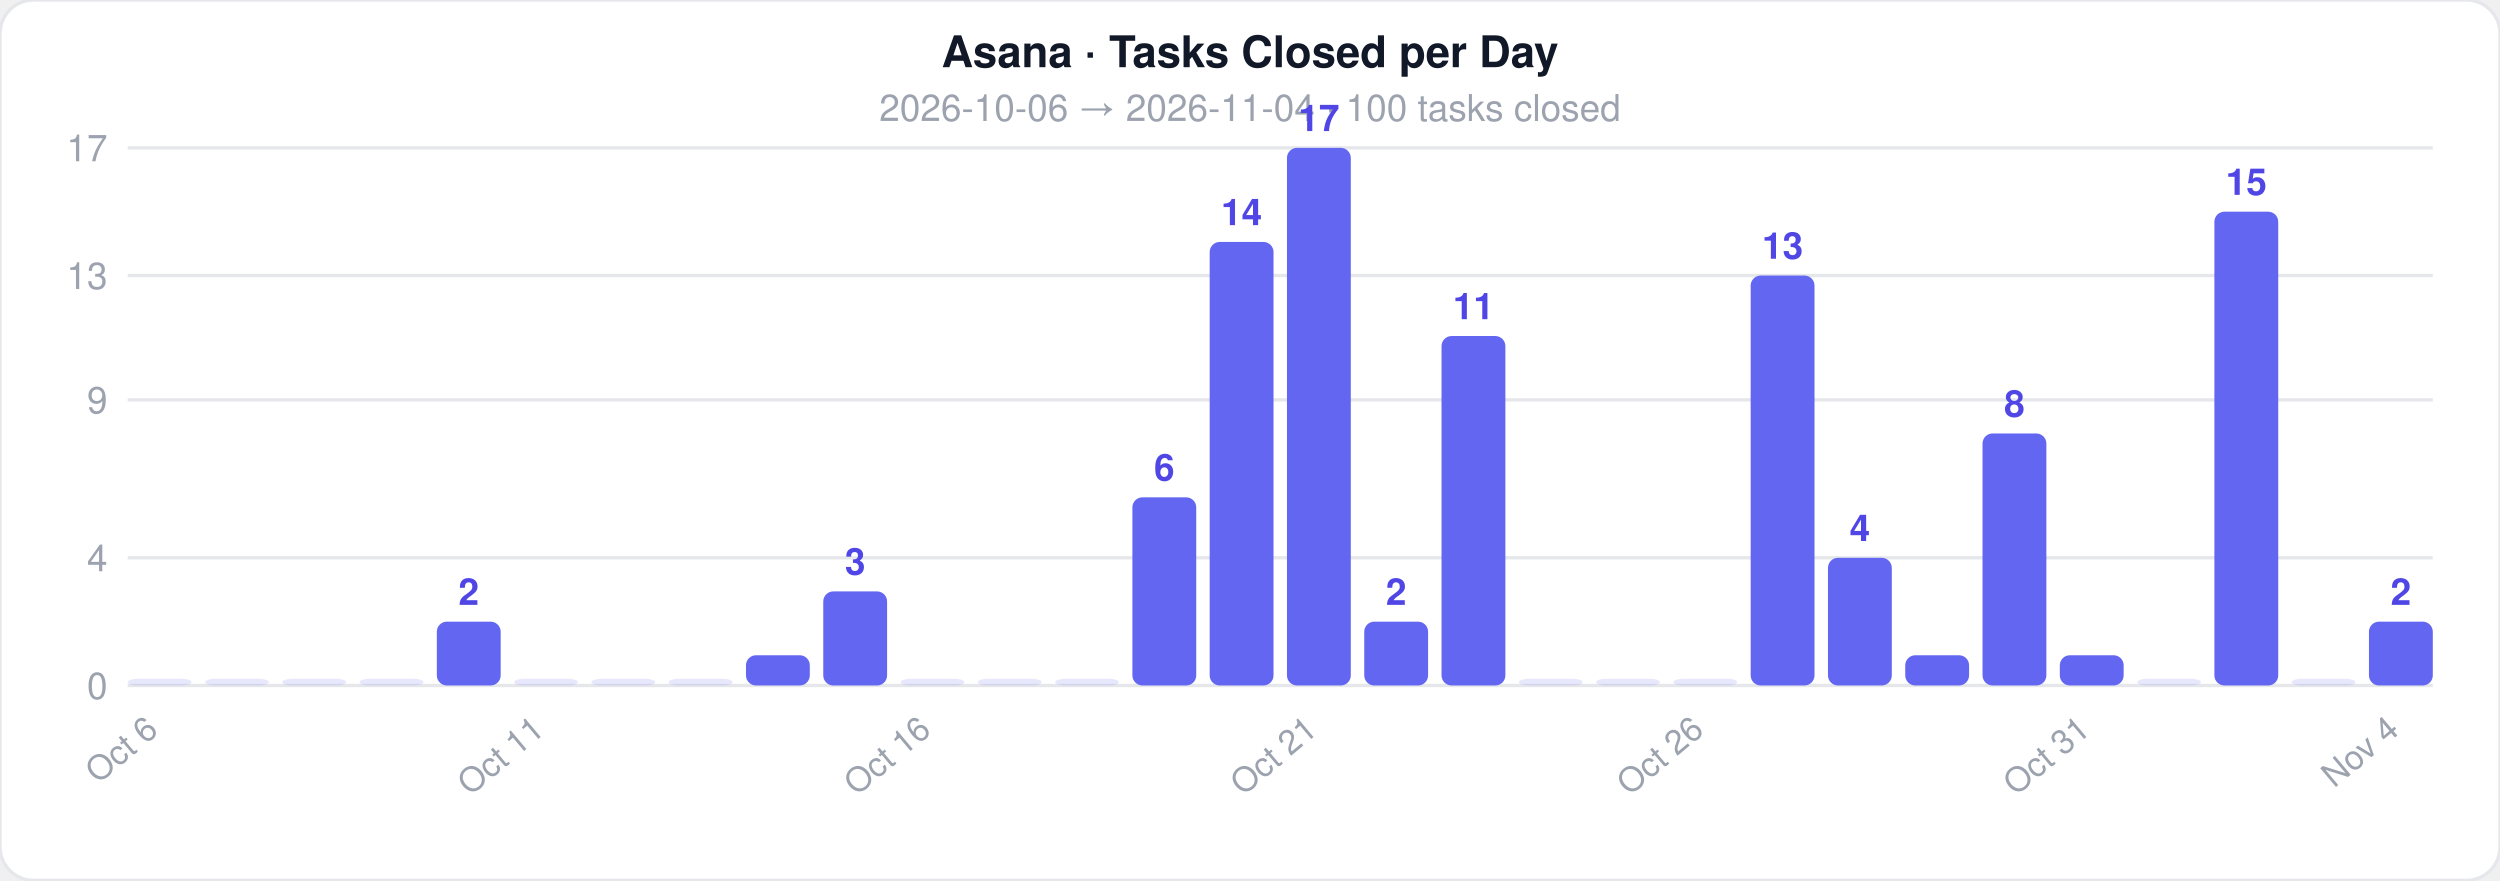
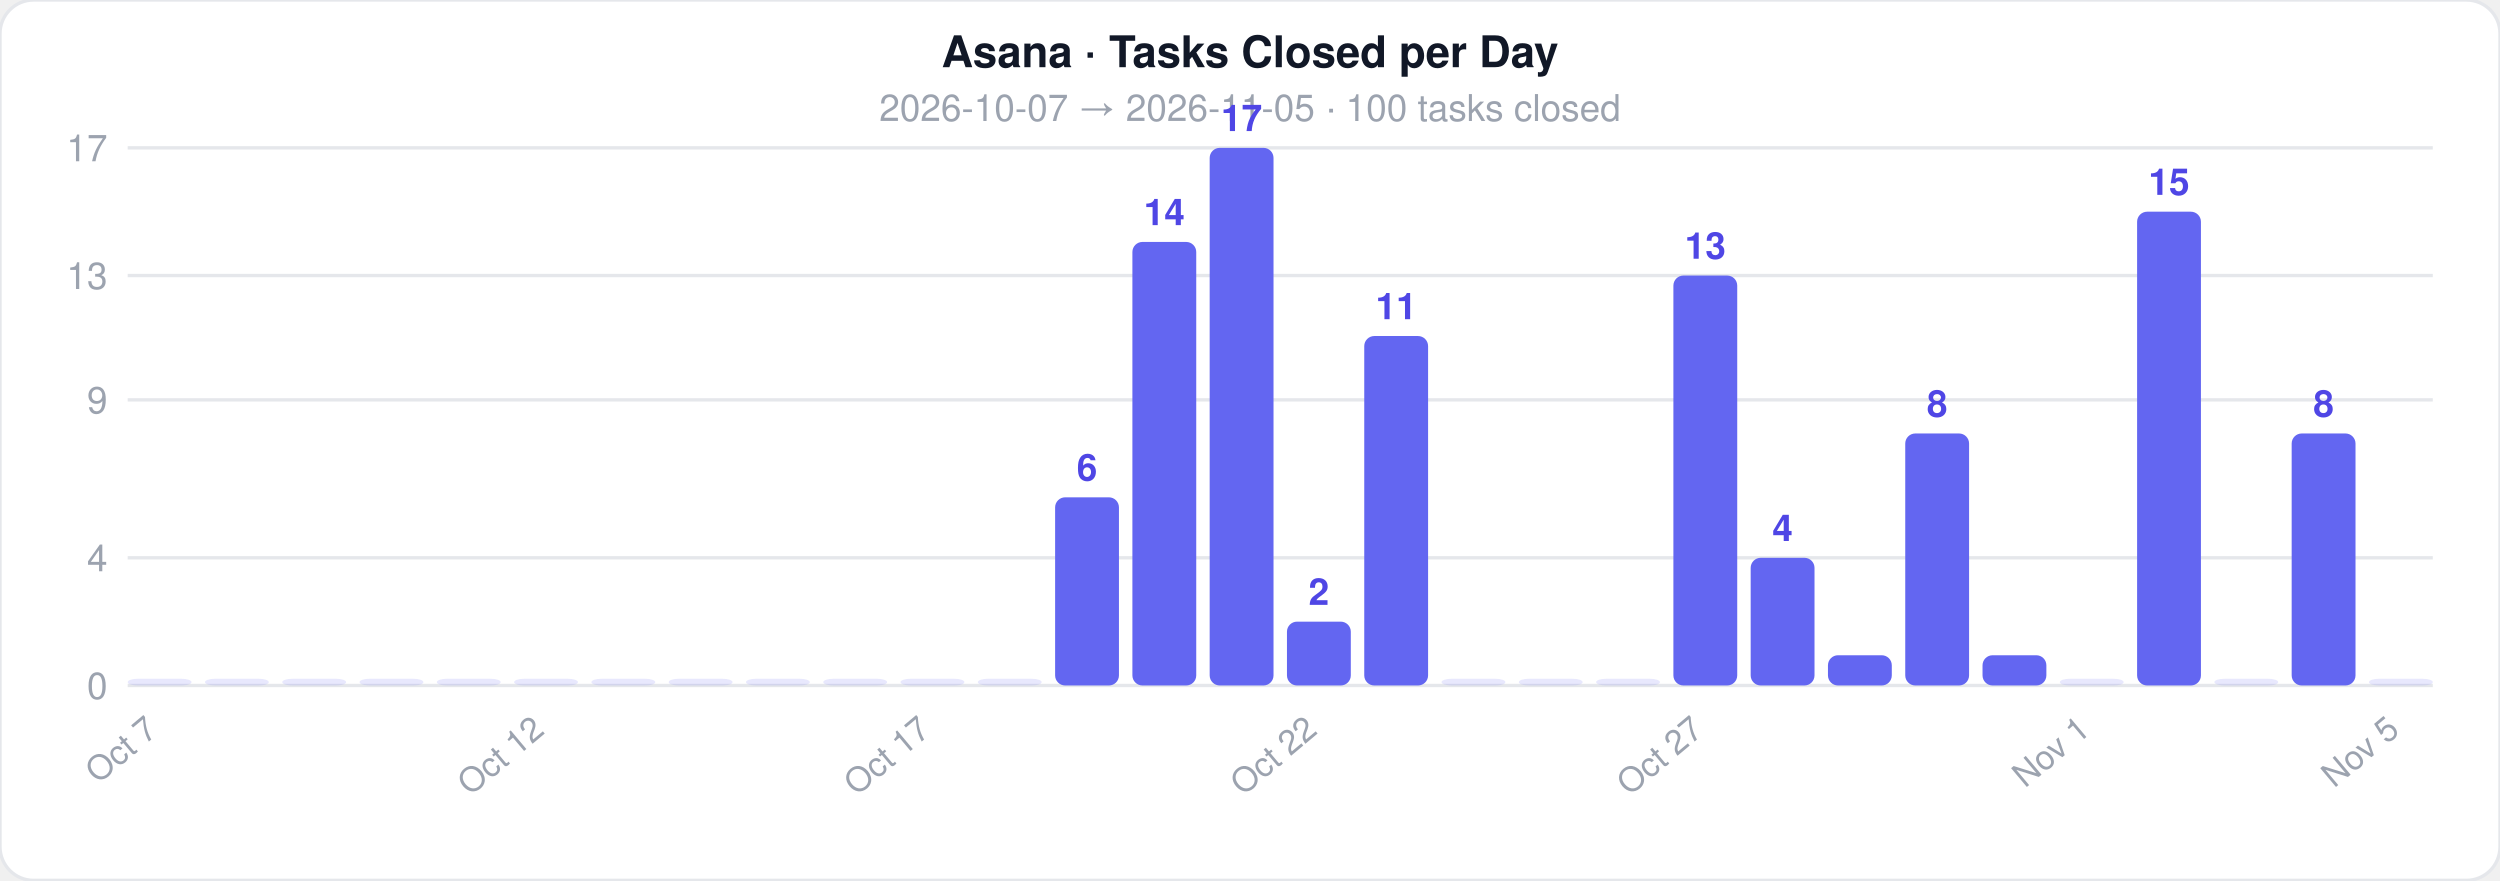
<svg xmlns="http://www.w3.org/2000/svg" width="744" height="262">
  <style>text { font-family: -apple-system, BlinkMacSystemFont, 'Segoe UI', Helvetica, Arial, sans-serif; }</style>
  <rect width="744" height="262" rx="10" fill="#ffffff" stroke="#e5e7eb" stroke-width="1" />
  <text x="372" y="20" text-anchor="middle" font-size="13" font-weight="700" fill="#111827">Asana · Tasks Closed per Day</text>
-   <text x="372" y="36" text-anchor="middle" font-size="11" fill="#9ca3af">2026-10-06  →  2026-11-04  ·  100 tasks closed</text>
+   <text x="372" y="36" text-anchor="middle" font-size="11" fill="#9ca3af">2026-10-07  →  2026-11-05  ·  100 tasks closed</text>
  <line x1="38" y1="204" x2="724" y2="204" stroke="#e5e7eb" stroke-width="1" />
  <text x="32" y="208" text-anchor="end" font-size="11" fill="#9ca3af">0</text>
  <line x1="38" y1="166" x2="724" y2="166" stroke="#e5e7eb" stroke-width="1" />
  <text x="32" y="170" text-anchor="end" font-size="11" fill="#9ca3af">4</text>
  <line x1="38" y1="119" x2="724" y2="119" stroke="#e5e7eb" stroke-width="1" />
  <text x="32" y="123" text-anchor="end" font-size="11" fill="#9ca3af">9</text>
  <line x1="38" y1="82" x2="724" y2="82" stroke="#e5e7eb" stroke-width="1" />
  <text x="32" y="86" text-anchor="end" font-size="11" fill="#9ca3af">13</text>
  <line x1="38" y1="44" x2="724" y2="44" stroke="#e5e7eb" stroke-width="1" />
  <text x="32" y="48" text-anchor="end" font-size="11" fill="#9ca3af">17</text>
  <rect x="38" y="202" width="19" height="2" rx="3" fill="#6366f1" opacity="0.15" />
-   <text x="47.5" y="218" text-anchor="end" font-size="10" fill="#9ca3af" transform="rotate(-40 47.5 218)">Oct 6</text>
+   <text x="47.5" y="218" text-anchor="end" font-size="10" fill="#9ca3af" transform="rotate(-40 47.5 218)">Oct 7</text>
  <rect x="61" y="202" width="19" height="2" rx="3" fill="#6366f1" opacity="0.15" />
  <rect x="84" y="202" width="19" height="2" rx="3" fill="#6366f1" opacity="0.15" />
  <rect x="107" y="202" width="19" height="2" rx="3" fill="#6366f1" opacity="0.15" />
-   <rect x="130" y="185" width="19" height="19" rx="3" fill="#6366f1" opacity="1" />
-   <text x="139.5" y="180" text-anchor="middle" font-size="11" fill="#4f46e5" font-weight="600">2</text>
+   <rect x="130" y="202" width="19" height="2" rx="3" fill="#6366f1" opacity="0.15" />
  <rect x="153" y="202" width="19" height="2" rx="3" fill="#6366f1" opacity="0.15" />
-   <text x="162.5" y="218" text-anchor="end" font-size="10" fill="#9ca3af" transform="rotate(-40 162.5 218)">Oct 11</text>
+   <text x="162.5" y="218" text-anchor="end" font-size="10" fill="#9ca3af" transform="rotate(-40 162.5 218)">Oct 12</text>
  <rect x="176" y="202" width="19" height="2" rx="3" fill="#6366f1" opacity="0.15" />
  <rect x="199" y="202" width="19" height="2" rx="3" fill="#6366f1" opacity="0.15" />
-   <rect x="222" y="195" width="19" height="9" rx="3" fill="#6366f1" opacity="1" />
-   <rect x="245" y="176" width="19" height="28" rx="3" fill="#6366f1" opacity="1" />
-   <text x="254.5" y="171" text-anchor="middle" font-size="11" fill="#4f46e5" font-weight="600">3</text>
+   <rect x="222" y="202" width="19" height="2" rx="3" fill="#6366f1" opacity="0.15" />
+   <rect x="245" y="202" width="19" height="2" rx="3" fill="#6366f1" opacity="0.15" />
  <rect x="268" y="202" width="19" height="2" rx="3" fill="#6366f1" opacity="0.15" />
-   <text x="277.5" y="218" text-anchor="end" font-size="10" fill="#9ca3af" transform="rotate(-40 277.5 218)">Oct 16</text>
+   <text x="277.5" y="218" text-anchor="end" font-size="10" fill="#9ca3af" transform="rotate(-40 277.5 218)">Oct 17</text>
  <rect x="291" y="202" width="19" height="2" rx="3" fill="#6366f1" opacity="0.15" />
-   <rect x="314" y="202" width="19" height="2" rx="3" fill="#6366f1" opacity="0.15" />
-   <rect x="337" y="148" width="19" height="56" rx="3" fill="#6366f1" opacity="1" />
-   <text x="346.5" y="143" text-anchor="middle" font-size="11" fill="#4f46e5" font-weight="600">6</text>
-   <rect x="360" y="72" width="19" height="132" rx="3" fill="#6366f1" opacity="1" />
-   <text x="369.5" y="67" text-anchor="middle" font-size="11" fill="#4f46e5" font-weight="600">14</text>
-   <rect x="383" y="44" width="19" height="160" rx="3" fill="#6366f1" opacity="1" />
-   <text x="392.5" y="39" text-anchor="middle" font-size="11" fill="#4f46e5" font-weight="600">17</text>
-   <text x="392.5" y="218" text-anchor="end" font-size="10" fill="#9ca3af" transform="rotate(-40 392.5 218)">Oct 21</text>
-   <rect x="406" y="185" width="19" height="19" rx="3" fill="#6366f1" opacity="1" />
-   <text x="415.5" y="180" text-anchor="middle" font-size="11" fill="#4f46e5" font-weight="600">2</text>
-   <rect x="429" y="100" width="19" height="104" rx="3" fill="#6366f1" opacity="1" />
-   <text x="438.5" y="95" text-anchor="middle" font-size="11" fill="#4f46e5" font-weight="600">11</text>
+   <rect x="314" y="148" width="19" height="56" rx="3" fill="#6366f1" opacity="1" />
+   <text x="323.5" y="143" text-anchor="middle" font-size="11" fill="#4f46e5" font-weight="600">6</text>
+   <rect x="337" y="72" width="19" height="132" rx="3" fill="#6366f1" opacity="1" />
+   <text x="346.5" y="67" text-anchor="middle" font-size="11" fill="#4f46e5" font-weight="600">14</text>
+   <rect x="360" y="44" width="19" height="160" rx="3" fill="#6366f1" opacity="1" />
+   <text x="369.5" y="39" text-anchor="middle" font-size="11" fill="#4f46e5" font-weight="600">17</text>
+   <rect x="383" y="185" width="19" height="19" rx="3" fill="#6366f1" opacity="1" />
+   <text x="392.5" y="180" text-anchor="middle" font-size="11" fill="#4f46e5" font-weight="600">2</text>
+   <text x="392.5" y="218" text-anchor="end" font-size="10" fill="#9ca3af" transform="rotate(-40 392.5 218)">Oct 22</text>
+   <rect x="406" y="100" width="19" height="104" rx="3" fill="#6366f1" opacity="1" />
+   <text x="415.5" y="95" text-anchor="middle" font-size="11" fill="#4f46e5" font-weight="600">11</text>
+   <rect x="429" y="202" width="19" height="2" rx="3" fill="#6366f1" opacity="0.15" />
  <rect x="452" y="202" width="19" height="2" rx="3" fill="#6366f1" opacity="0.15" />
  <rect x="475" y="202" width="19" height="2" rx="3" fill="#6366f1" opacity="0.15" />
-   <rect x="498" y="202" width="19" height="2" rx="3" fill="#6366f1" opacity="0.15" />
-   <text x="507.5" y="218" text-anchor="end" font-size="10" fill="#9ca3af" transform="rotate(-40 507.5 218)">Oct 26</text>
-   <rect x="521" y="82" width="19" height="122" rx="3" fill="#6366f1" opacity="1" />
-   <text x="530.5" y="77" text-anchor="middle" font-size="11" fill="#4f46e5" font-weight="600">13</text>
-   <rect x="544" y="166" width="19" height="38" rx="3" fill="#6366f1" opacity="1" />
-   <text x="553.5" y="161" text-anchor="middle" font-size="11" fill="#4f46e5" font-weight="600">4</text>
-   <rect x="567" y="195" width="19" height="9" rx="3" fill="#6366f1" opacity="1" />
-   <rect x="590" y="129" width="19" height="75" rx="3" fill="#6366f1" opacity="1" />
-   <text x="599.5" y="124" text-anchor="middle" font-size="11" fill="#4f46e5" font-weight="600">8</text>
-   <rect x="613" y="195" width="19" height="9" rx="3" fill="#6366f1" opacity="1" />
-   <text x="622.5" y="218" text-anchor="end" font-size="10" fill="#9ca3af" transform="rotate(-40 622.5 218)">Oct 31</text>
-   <rect x="636" y="202" width="19" height="2" rx="3" fill="#6366f1" opacity="0.15" />
-   <rect x="659" y="63" width="19" height="141" rx="3" fill="#6366f1" opacity="1" />
-   <text x="668.5" y="58" text-anchor="middle" font-size="11" fill="#4f46e5" font-weight="600">15</text>
-   <rect x="682" y="202" width="19" height="2" rx="3" fill="#6366f1" opacity="0.15" />
-   <rect x="705" y="185" width="19" height="19" rx="3" fill="#6366f1" opacity="1" />
-   <text x="714.5" y="180" text-anchor="middle" font-size="11" fill="#4f46e5" font-weight="600">2</text>
-   <text x="714.5" y="218" text-anchor="end" font-size="10" fill="#9ca3af" transform="rotate(-40 714.5 218)">Nov 4</text>
+   <rect x="498" y="82" width="19" height="122" rx="3" fill="#6366f1" opacity="1" />
+   <text x="507.5" y="77" text-anchor="middle" font-size="11" fill="#4f46e5" font-weight="600">13</text>
+   <text x="507.5" y="218" text-anchor="end" font-size="10" fill="#9ca3af" transform="rotate(-40 507.5 218)">Oct 27</text>
+   <rect x="521" y="166" width="19" height="38" rx="3" fill="#6366f1" opacity="1" />
+   <text x="530.5" y="161" text-anchor="middle" font-size="11" fill="#4f46e5" font-weight="600">4</text>
+   <rect x="544" y="195" width="19" height="9" rx="3" fill="#6366f1" opacity="1" />
+   <rect x="567" y="129" width="19" height="75" rx="3" fill="#6366f1" opacity="1" />
+   <text x="576.5" y="124" text-anchor="middle" font-size="11" fill="#4f46e5" font-weight="600">8</text>
+   <rect x="590" y="195" width="19" height="9" rx="3" fill="#6366f1" opacity="1" />
+   <rect x="613" y="202" width="19" height="2" rx="3" fill="#6366f1" opacity="0.15" />
+   <text x="622.5" y="218" text-anchor="end" font-size="10" fill="#9ca3af" transform="rotate(-40 622.5 218)">Nov 1</text>
+   <rect x="636" y="63" width="19" height="141" rx="3" fill="#6366f1" opacity="1" />
+   <text x="645.5" y="58" text-anchor="middle" font-size="11" fill="#4f46e5" font-weight="600">15</text>
+   <rect x="659" y="202" width="19" height="2" rx="3" fill="#6366f1" opacity="0.15" />
+   <rect x="682" y="129" width="19" height="75" rx="3" fill="#6366f1" opacity="1" />
+   <text x="691.5" y="124" text-anchor="middle" font-size="11" fill="#4f46e5" font-weight="600">8</text>
+   <rect x="705" y="202" width="19" height="2" rx="3" fill="#6366f1" opacity="0.15" />
+   <text x="714.5" y="218" text-anchor="end" font-size="10" fill="#9ca3af" transform="rotate(-40 714.5 218)">Nov 5</text>
</svg>
